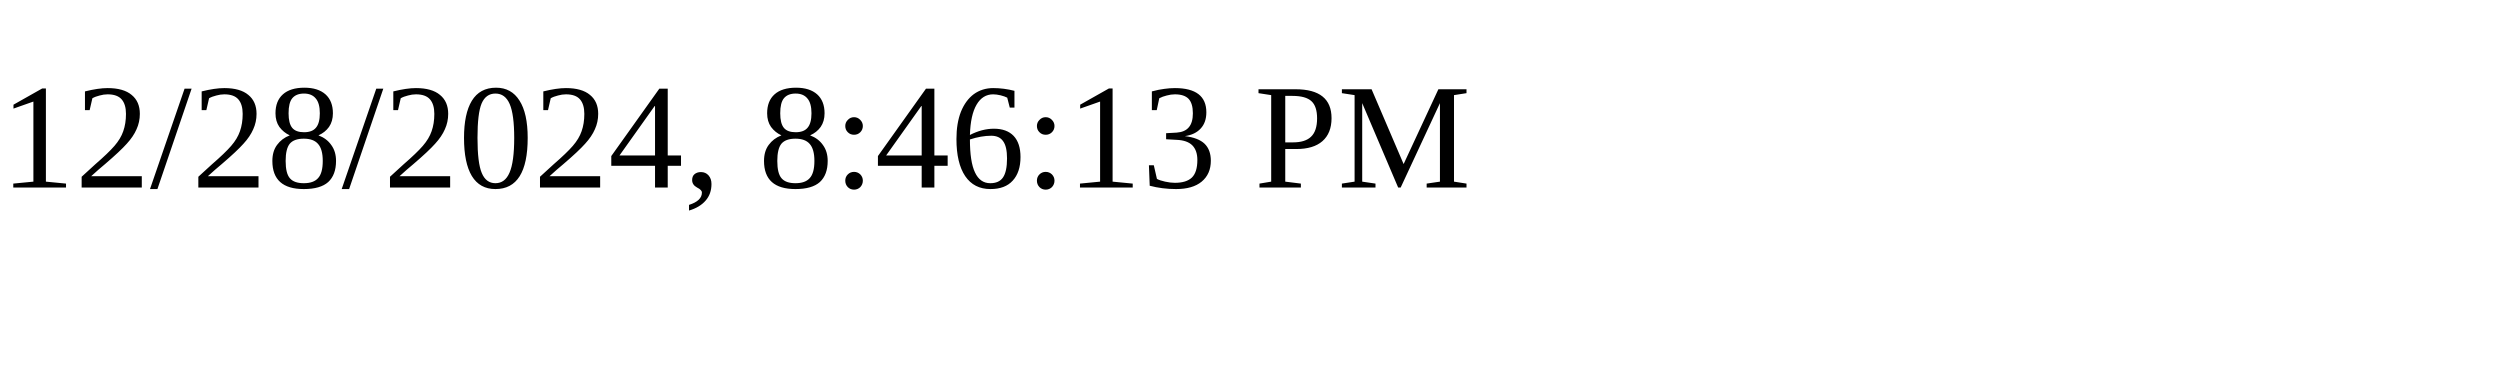
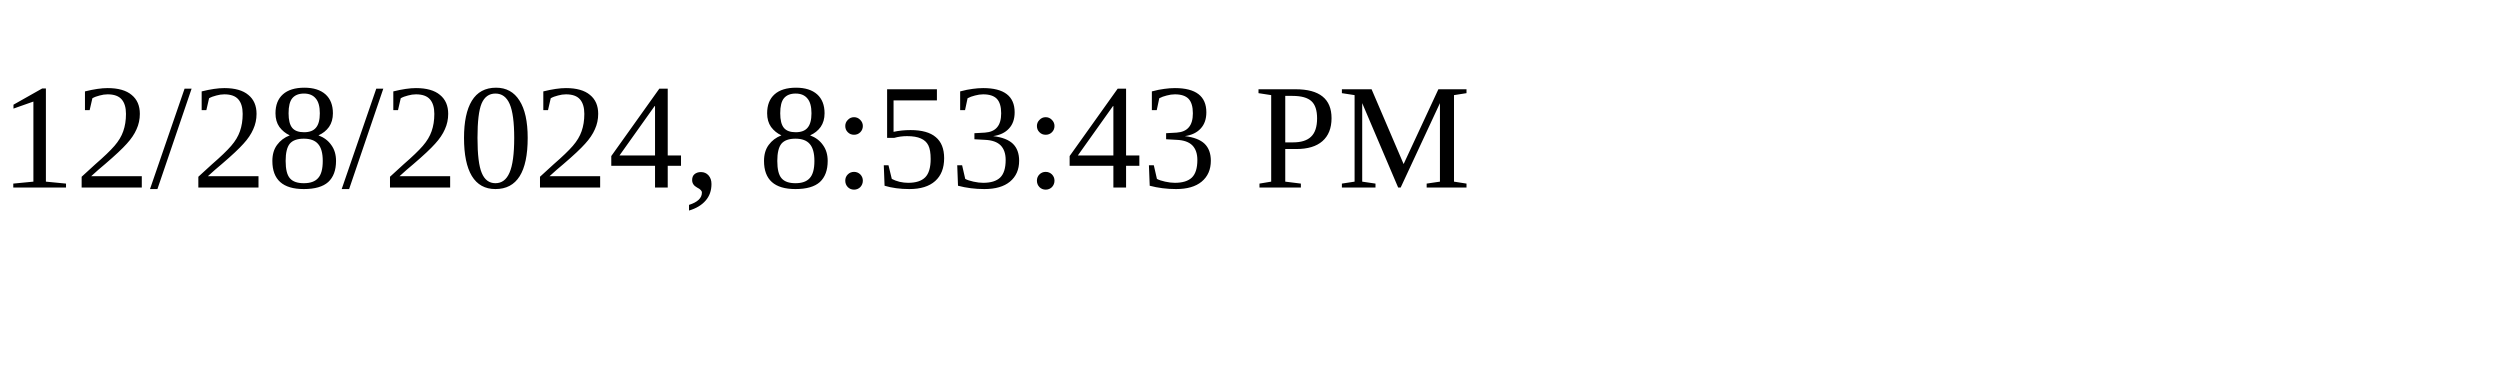
<svg xmlns="http://www.w3.org/2000/svg" height="30" width="200">
-   <text x="0" y="15">12/28/2024, 8:46:13 PM</text>
+   <text x="0" y="15">12/28/2024, 8:53:43 PM</text>
</svg>
